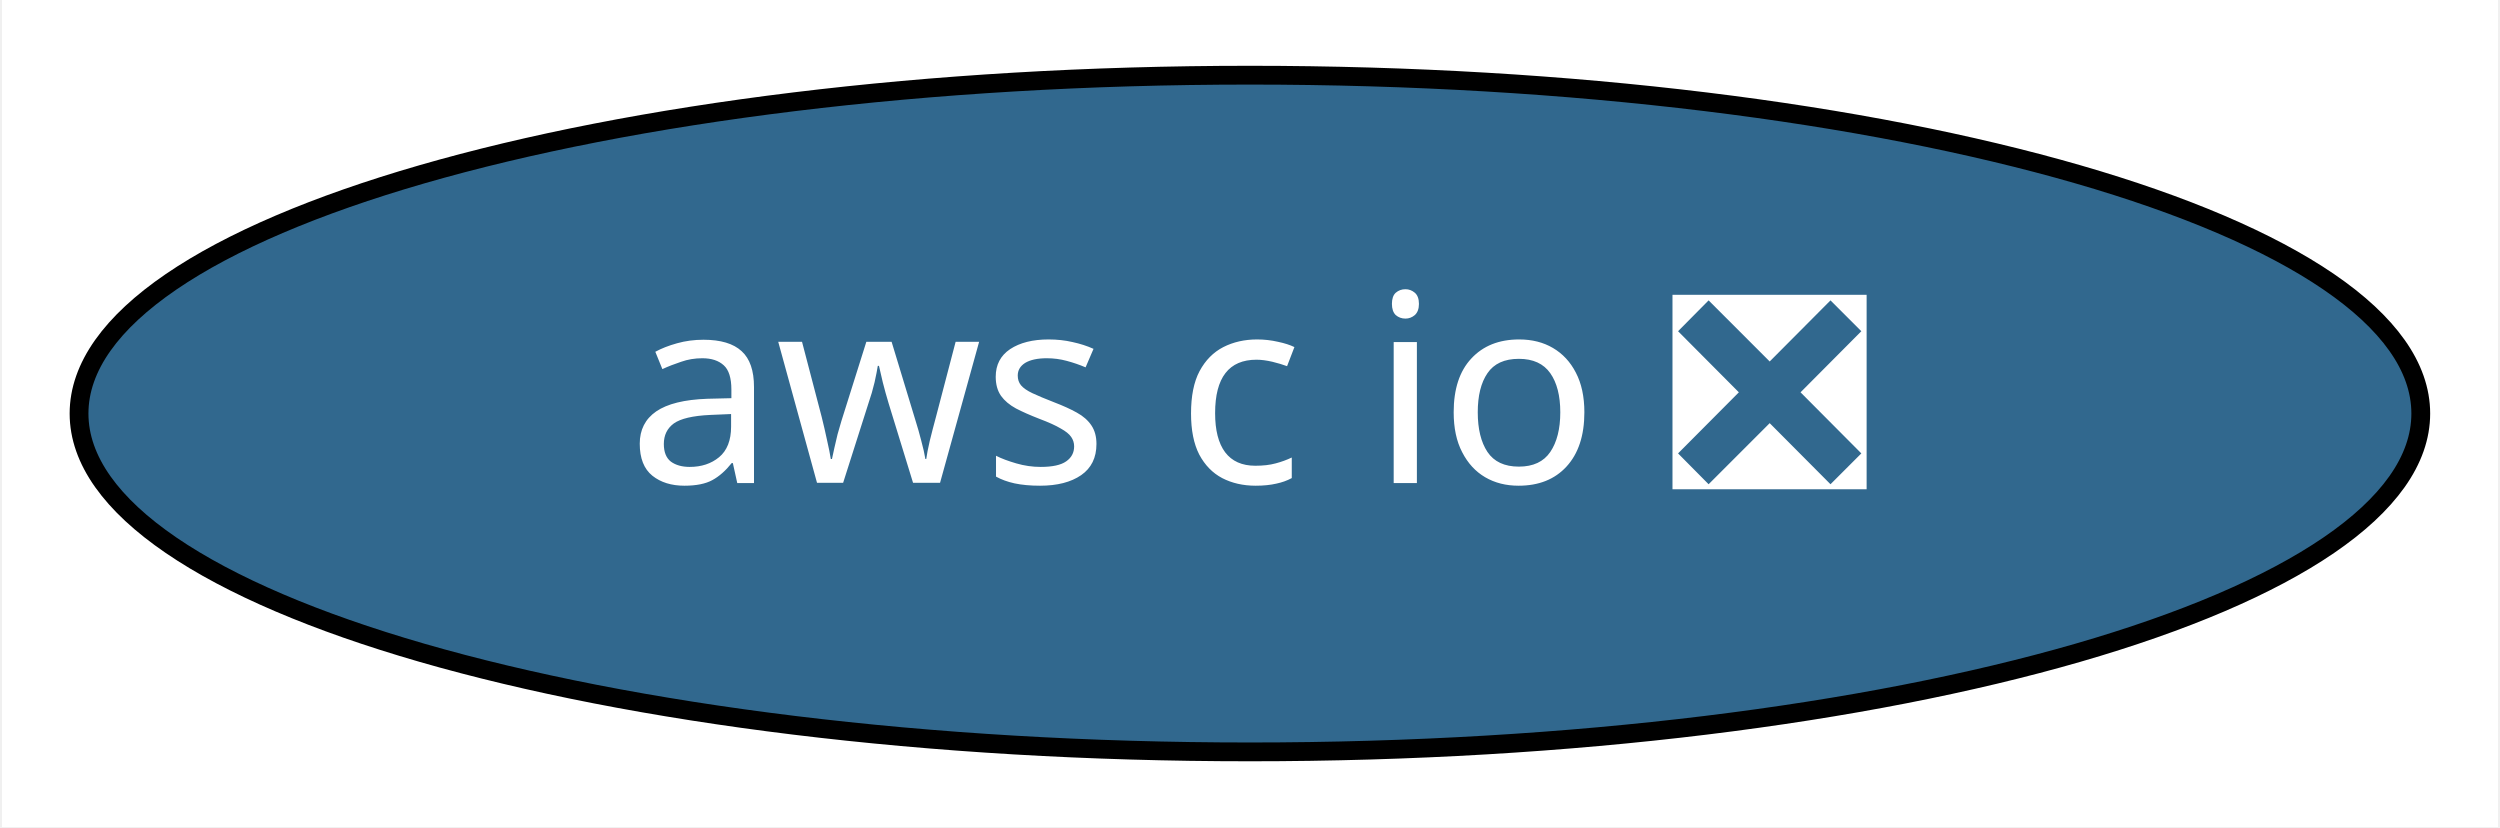
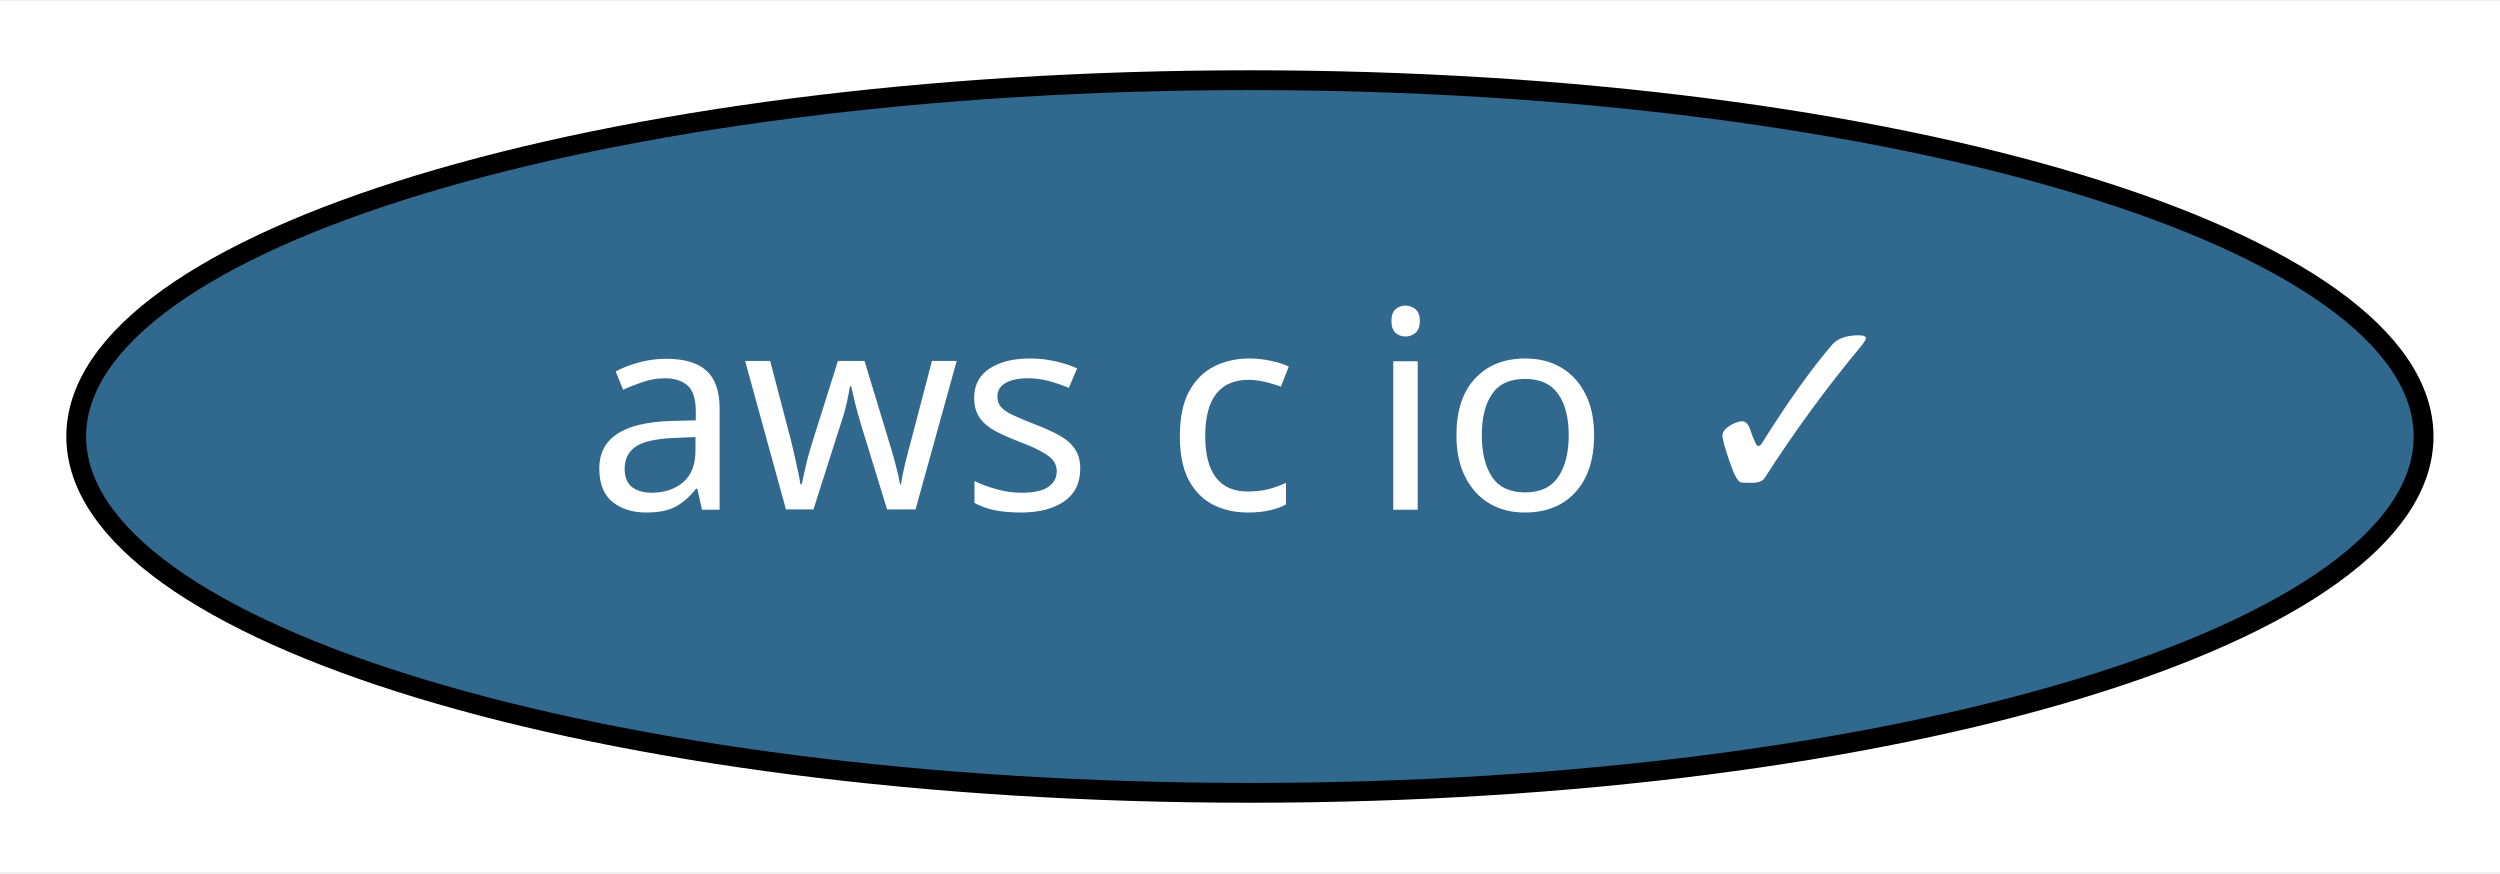
- <svg xmlns="http://www.w3.org/2000/svg" xmlns:xlink="http://www.w3.org/1999/xlink" width="133pt" height="44pt" viewBox="0.00 0.00 132.79 44.00">
+ <svg xmlns="http://www.w3.org/2000/svg" xmlns:xlink="http://www.w3.org/1999/xlink" width="126pt" height="44pt" viewBox="0.00 0.00 126.29 44.00">
  <g id="graph0" class="graph" transform="scale(1 1) rotate(0) translate(4 40)">
-     <polygon fill="white" stroke="transparent" points="-4,4 -4,-40 128.79,-40 128.79,4 -4,4" />
+     <polygon fill="white" stroke="transparent" points="-4,4 -4,-40 122.29,-40 122.29,4 -4,4" />
    <g id="node1" class="node">
      <g id="a_node1">
-         <a xlink:href="https://github.com/conda-forge/aws-c-io-feedstock/pull/48" xlink:title="aws c io ❎">
-           <ellipse fill="#31688e" stroke="black" cx="62.39" cy="-18" rx="62.29" ry="18" />
-           <text text-anchor="middle" x="62.39" y="-14.3" font-family="Times-Roman" font-size="14.00" fill="white">aws c io ❎</text>
+         <a xlink:href="https://github.com/conda-forge/aws-c-io-feedstock/pull/48" xlink:title="aws c io ✓">
+           <ellipse fill="#31688e" stroke="black" cx="59.14" cy="-18" rx="59.29" ry="18" />
+           <text text-anchor="middle" x="59.14" y="-14.3" font-family="Times-Roman" font-size="14.00" fill="white">aws c io ✓</text>
        </a>
      </g>
    </g>
  </g>
</svg>
